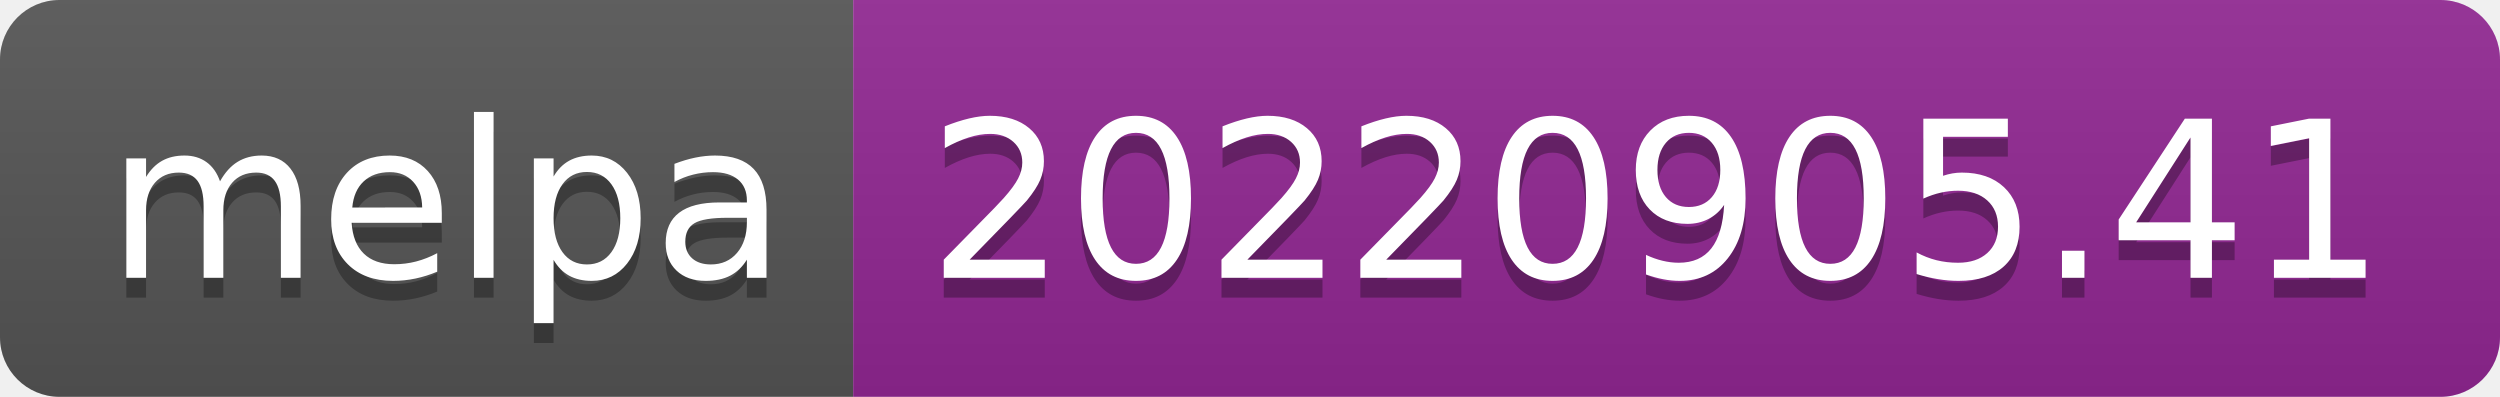
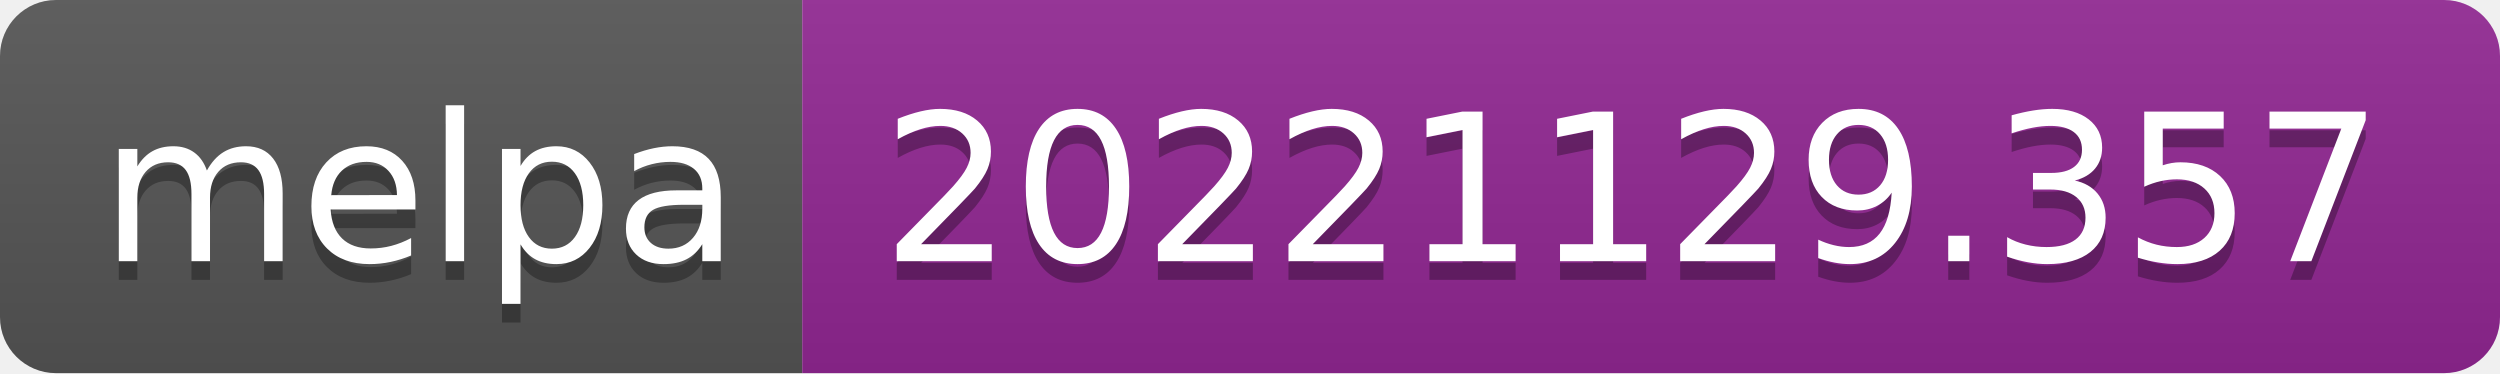
- <svg xmlns="http://www.w3.org/2000/svg" width="126" height="20" role="img" aria-label="melpa: 20220905.41">
+ <svg xmlns="http://www.w3.org/2000/svg" width="134" height="20" role="img" aria-label="melpa: 20221129.357">
  <linearGradient id="s" x2="0" y2="100%">
    <stop offset="0" stop-color="#bbb" stop-opacity=".1" />
    <stop offset="1" stop-opacity=".1" />
  </linearGradient>
  <clipPath id="r">
-     <rect width="126" height="20" rx="3" fill="#fff" />
+     <rect width="134" height="20" rx="3" fill="#fff" />
  </clipPath>
  <g clip-path="url(#r)">
    <rect width="43" height="20" fill="#555" />
-     <rect x="43" width="83" height="20" fill="#922793" />
-     <rect width="126" height="20" fill="url(#s)" />
+     <rect x="43" width="91" height="20" fill="#922793" />
+     <rect width="134" height="20" fill="url(#s)" />
  </g>
  <g fill="#fff" text-anchor="middle" font-family="Verdana,Geneva,DejaVu Sans,sans-serif" text-rendering="geometricPrecision" font-size="110">
    <text aria-hidden="true" x="225" y="150" fill="#010101" fill-opacity=".3" transform="scale(.1)" textLength="330">melpa</text>
    <text x="225" y="140" transform="scale(.1)" fill="#fff" textLength="330">melpa</text>
-     <text aria-hidden="true" x="835" y="150" fill="#010101" fill-opacity=".3" transform="scale(.1)" textLength="730">20220905.41</text>
-     <text x="835" y="140" transform="scale(.1)" fill="#fff" textLength="730">20220905.41</text>
+     <text aria-hidden="true" x="875" y="150" fill="#010101" fill-opacity=".3" transform="scale(.1)" textLength="810">20221129.357</text>
+     <text x="875" y="140" transform="scale(.1)" fill="#fff" textLength="810">20221129.357</text>
  </g>
</svg>
